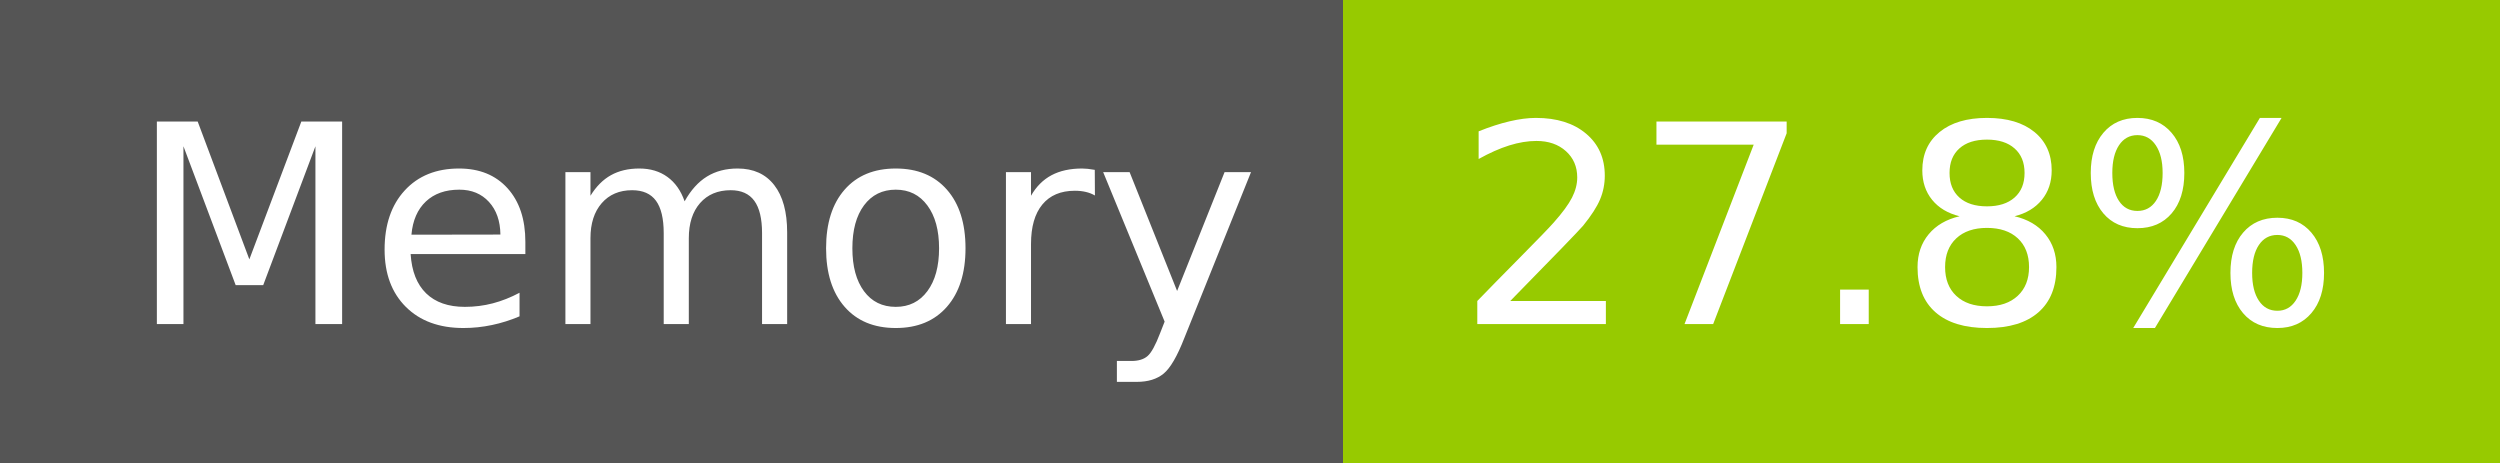
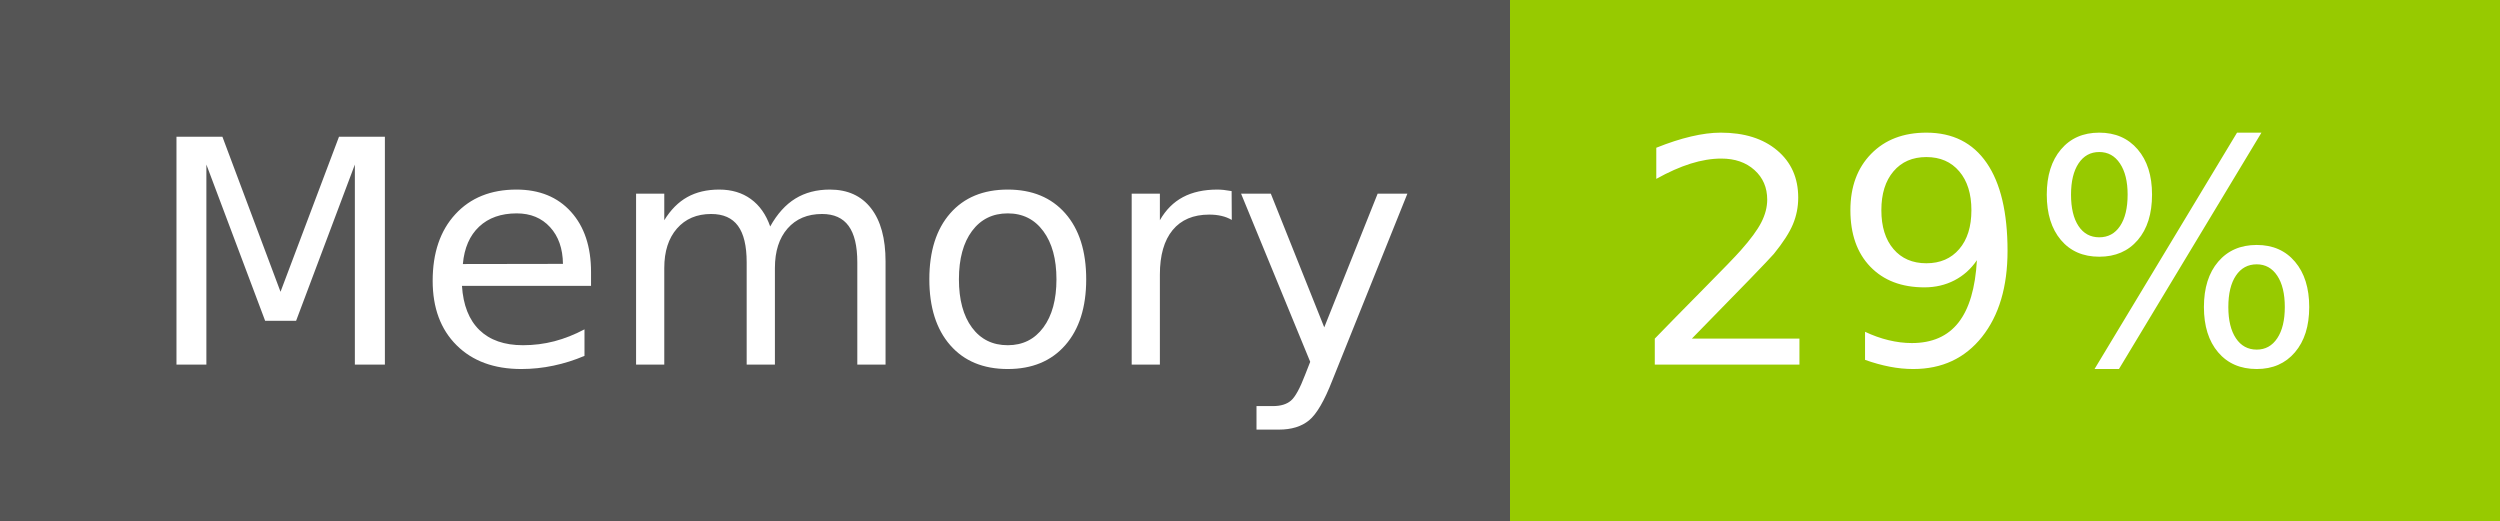
- <svg xmlns="http://www.w3.org/2000/svg" width="108" height="20" role="img" aria-label="Memory: 27.8%">
+ <svg xmlns="http://www.w3.org/2000/svg" width="96" height="20" role="img" aria-label="Memory: 29%">
  <g shape-rendering="crispEdges">
    <rect width="58" height="20" fill="#555" />
-     <rect x="58" width="50" height="20" fill="#97ca00" />
+     <rect x="58" width="38" height="20" fill="#97ca00" />
  </g>
  <g fill="#fff" text-anchor="middle" font-family="Verdana,Geneva,DejaVu Sans,sans-serif" text-rendering="geometricPrecision" font-size="120">
    <text x="300" y="140" transform="scale(.1)" fill="#fff" textLength="466">Memory</text>
-     <text x="820" y="140" transform="scale(.1)" fill="#fff" textLength="390">27.8%</text>
+     <text x="760" y="140" transform="scale(.1)" fill="#fff" textLength="276">29%</text>
  </g>
</svg>
